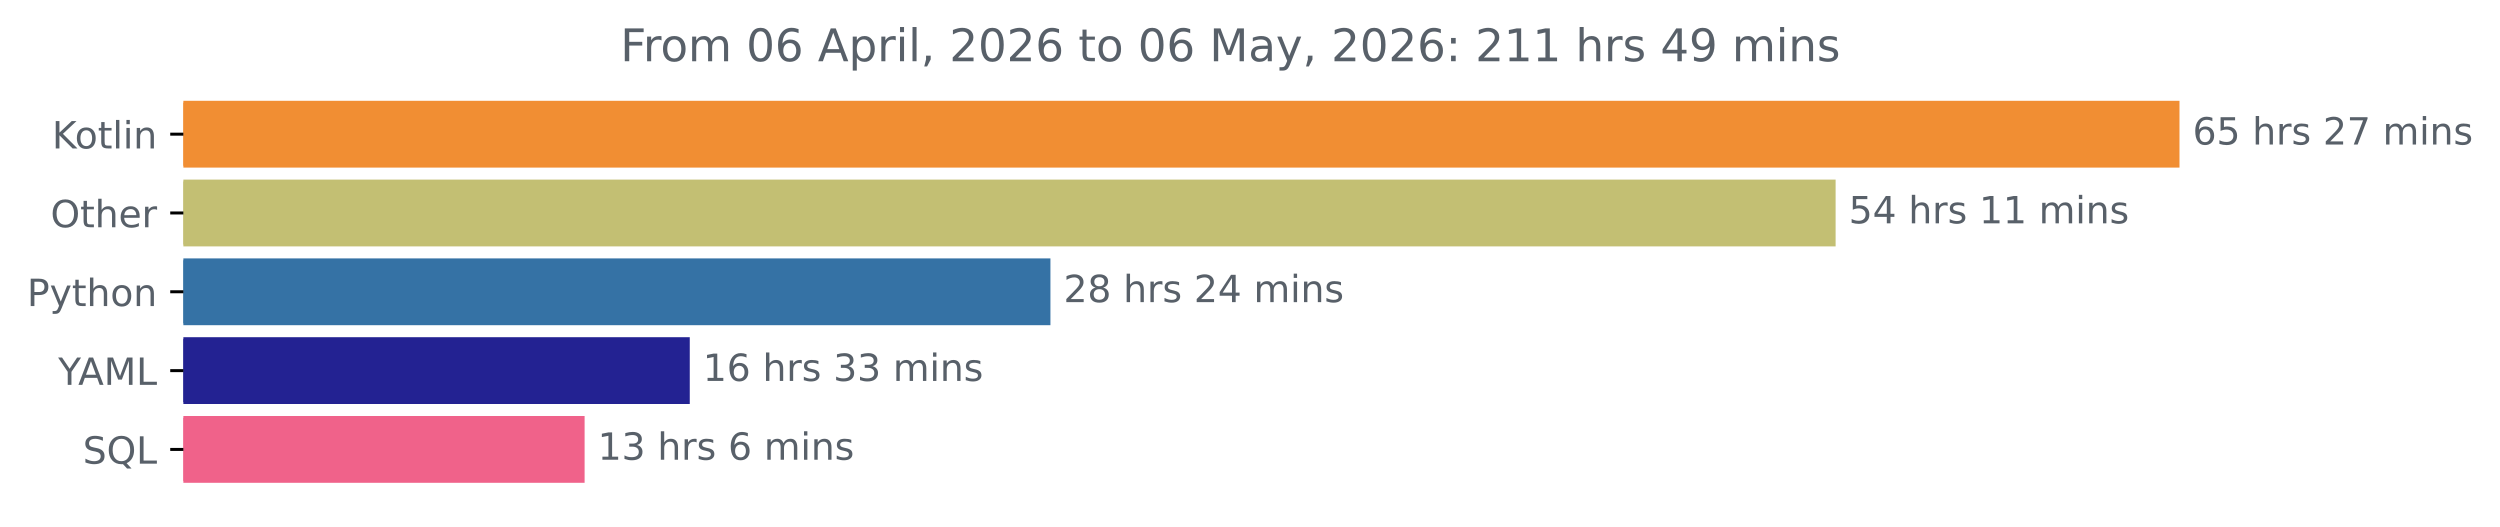
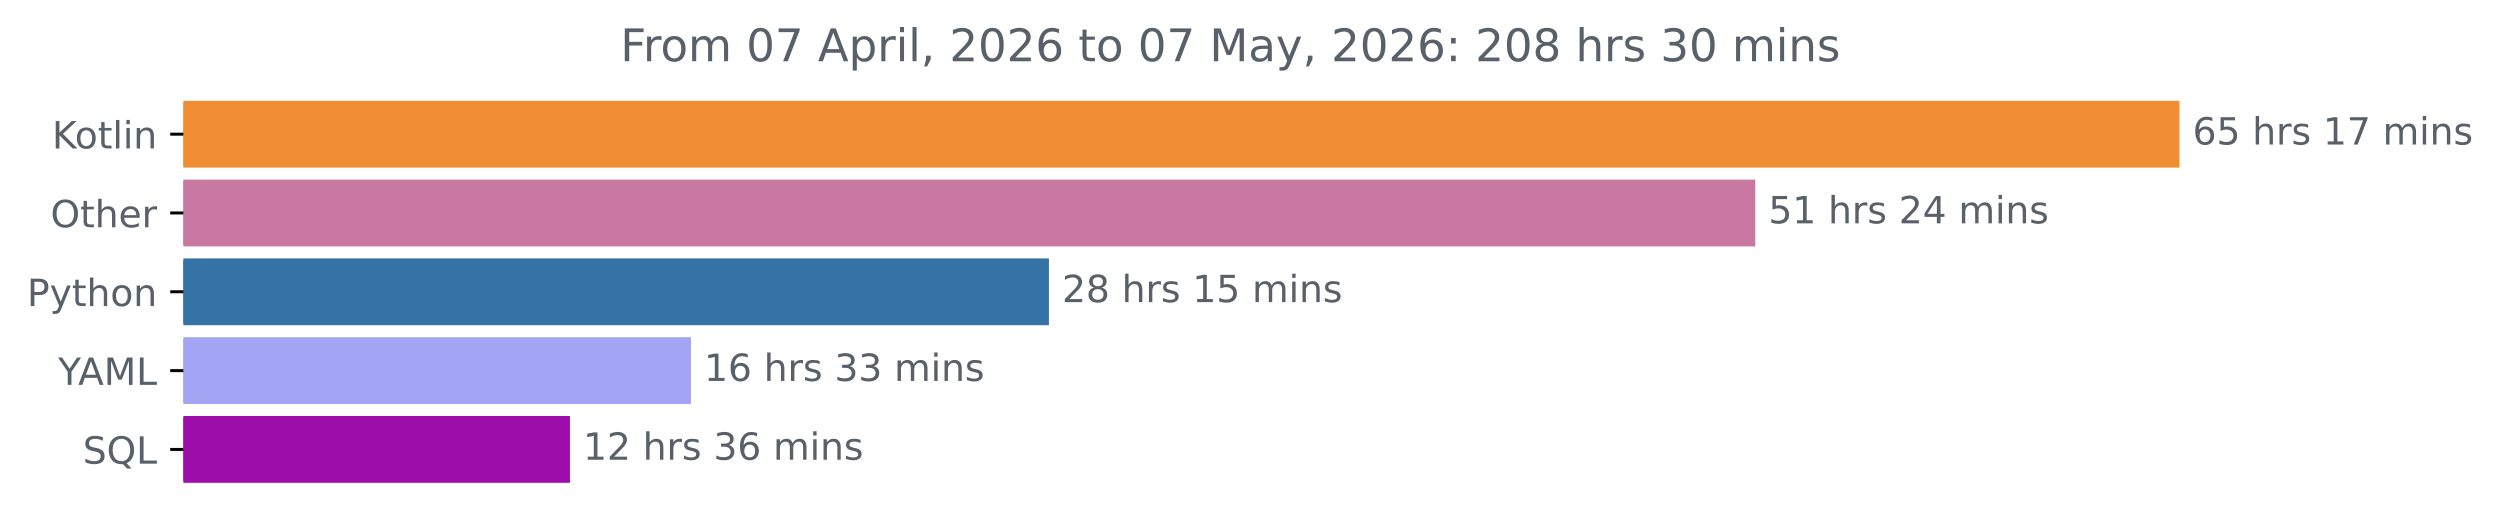
<svg xmlns="http://www.w3.org/2000/svg" xmlns:xlink="http://www.w3.org/1999/xlink" width="666.199pt" height="140.398pt" viewBox="0 0 666.199 140.398" version="1.1">
  <defs>
    <style type="text/css">*{stroke-linejoin: round; stroke-linecap: butt}</style>
  </defs>
  <g id="figure_1">
    <g id="patch_1">
      <path d="M 0 140.398  L 666.199 140.398  L 666.199 0  L 0 0  L 0 140.398  z " style="fill: none" />
    </g>
    <g id="axes_1">
      <g id="patch_2">
-         <path d="M 48.862 27.358  L 580.291 27.358  L 580.291 44.158  L 48.862 44.158  z " clip-path="url(#p5e5685d1f0)" style="fill: #f18e33; stroke: #f18e33; stroke-linejoin: miter" />
+         <path d="M 48.862 27.358  L 580.291 27.358  L 580.291 44.158  L 48.862 44.158  z " clip-path="url(#pad7efd8304)" style="fill: #f18e33; stroke: #f18e33; stroke-linejoin: miter" />
      </g>
      <g id="patch_3">
-         <path d="M 48.862 48.358  L 488.654 48.358  L 488.654 65.158  L 48.862 65.158  z " clip-path="url(#p5e5685d1f0)" style="fill: #c3bf73; stroke: #c3bf73; stroke-linejoin: miter" />
+         <path d="M 48.862 48.358  L 467.25 48.358  L 467.25 65.158  L 48.862 65.158  z " clip-path="url(#pad7efd8304)" style="fill: #c878a1; stroke: #c878a1; stroke-linejoin: miter" />
      </g>
      <g id="patch_4">
-         <path d="M 48.862 69.358  L 279.418 69.358  L 279.418 86.158  L 48.862 86.158  z " clip-path="url(#p5e5685d1f0)" style="fill: #3572a5; stroke: #3572a5; stroke-linejoin: miter" />
+         <path d="M 48.862 69.358  L 279.018 69.358  L 279.018 86.158  L 48.862 86.158  z " clip-path="url(#pad7efd8304)" style="fill: #3572a5; stroke: #3572a5; stroke-linejoin: miter" />
      </g>
      <g id="patch_5">
-         <path d="M 48.862 90.358  L 183.31 90.358  L 183.31 107.158  L 48.862 107.158  z " clip-path="url(#p5e5685d1f0)" style="fill: #232292; stroke: #232292; stroke-linejoin: miter" />
+         <path d="M 48.862 90.358  L 183.629 90.358  L 183.629 107.158  L 48.862 107.158  z " clip-path="url(#pad7efd8304)" style="fill: #a3a5f4; stroke: #a3a5f4; stroke-linejoin: miter" />
      </g>
      <g id="patch_6">
-         <path d="M 48.862 111.358  L 155.286 111.358  L 155.286 128.158  L 48.862 128.158  z " clip-path="url(#p5e5685d1f0)" style="fill: #f0628a; stroke: #f0628a; stroke-linejoin: miter" />
+         <path d="M 48.862 111.358  L 151.38 111.358  L 151.38 128.158  L 48.862 128.158  z " clip-path="url(#pad7efd8304)" style="fill: #9e0eaa; stroke: #9e0eaa; stroke-linejoin: miter" />
      </g>
      <g id="matplotlib.axis_1" />
      <g id="matplotlib.axis_2">
        <g id="ytick_1">
          <g id="line2d_1">
            <defs>
-               <path id="m046ab8b3b1" d="M 0 0  L -3.5 0  " style="stroke: #000000; stroke-width: 0.8" />
+               <path id="m6c247139c6" d="M 0 0  L -3.5 0  " style="stroke: #000000; stroke-width: 0.8" />
            </defs>
            <g>
-               <use xlink:href="#m046ab8b3b1" x="48.862" y="35.758" style="stroke: #000000; stroke-width: 0.8" />
+               <use xlink:href="#m6c247139c6" x="48.862" y="35.758" style="stroke: #000000; stroke-width: 0.8" />
            </g>
          </g>
          <g id="text_1">
            <g style="fill: #586069" transform="translate(13.87187 39.55734) scale(0.1 -0.1)">
              <defs>
                <path id="DejaVuSans-4b" d="M 628 4666  L 1259 4666  L 1259 2694  L 3353 4666  L 4166 4666  L 1850 2491  L 4331 0  L 3500 0  L 1259 2247  L 1259 0  L 628 0  L 628 4666  z " transform="scale(0.015625)" />
                <path id="DejaVuSans-6f" d="M 1959 3097  Q 1497 3097 1228 2736  Q 959 2375 959 1747  Q 959 1119 1226 758  Q 1494 397 1959 397  Q 2419 397 2687 759  Q 2956 1122 2956 1747  Q 2956 2369 2687 2733  Q 2419 3097 1959 3097  z M 1959 3584  Q 2709 3584 3137 3096  Q 3566 2609 3566 1747  Q 3566 888 3137 398  Q 2709 -91 1959 -91  Q 1206 -91 779 398  Q 353 888 353 1747  Q 353 2609 779 3096  Q 1206 3584 1959 3584  z " transform="scale(0.015625)" />
                <path id="DejaVuSans-74" d="M 1172 4494  L 1172 3500  L 2356 3500  L 2356 3053  L 1172 3053  L 1172 1153  Q 1172 725 1289 603  Q 1406 481 1766 481  L 2356 481  L 2356 0  L 1766 0  Q 1100 0 847 248  Q 594 497 594 1153  L 594 3053  L 172 3053  L 172 3500  L 594 3500  L 594 4494  L 1172 4494  z " transform="scale(0.015625)" />
                <path id="DejaVuSans-6c" d="M 603 4863  L 1178 4863  L 1178 0  L 603 0  L 603 4863  z " transform="scale(0.015625)" />
                <path id="DejaVuSans-69" d="M 603 3500  L 1178 3500  L 1178 0  L 603 0  L 603 3500  z M 603 4863  L 1178 4863  L 1178 4134  L 603 4134  L 603 4863  z " transform="scale(0.015625)" />
                <path id="DejaVuSans-6e" d="M 3513 2113  L 3513 0  L 2938 0  L 2938 2094  Q 2938 2591 2744 2837  Q 2550 3084 2163 3084  Q 1697 3084 1428 2787  Q 1159 2491 1159 1978  L 1159 0  L 581 0  L 581 3500  L 1159 3500  L 1159 2956  Q 1366 3272 1645 3428  Q 1925 3584 2291 3584  Q 2894 3584 3203 3211  Q 3513 2838 3513 2113  z " transform="scale(0.015625)" />
              </defs>
              <use xlink:href="#DejaVuSans-4b" />
              <use xlink:href="#DejaVuSans-6f" x="60.576" />
              <use xlink:href="#DejaVuSans-74" x="121.758" />
              <use xlink:href="#DejaVuSans-6c" x="160.967" />
              <use xlink:href="#DejaVuSans-69" x="188.75" />
              <use xlink:href="#DejaVuSans-6e" x="216.533" />
            </g>
          </g>
        </g>
        <g id="ytick_2">
          <g id="line2d_2">
            <g>
-               <use xlink:href="#m046ab8b3b1" x="48.862" y="56.758" style="stroke: #000000; stroke-width: 0.8" />
+               <use xlink:href="#m6c247139c6" x="48.862" y="56.758" style="stroke: #000000; stroke-width: 0.8" />
            </g>
          </g>
          <g id="text_2">
            <g style="fill: #586069" transform="translate(13.46875 60.55734) scale(0.1 -0.1)">
              <defs>
                <path id="DejaVuSans-4f" d="M 2522 4238  Q 1834 4238 1429 3725  Q 1025 3213 1025 2328  Q 1025 1447 1429 934  Q 1834 422 2522 422  Q 3209 422 3611 934  Q 4013 1447 4013 2328  Q 4013 3213 3611 3725  Q 3209 4238 2522 4238  z M 2522 4750  Q 3503 4750 4090 4092  Q 4678 3434 4678 2328  Q 4678 1225 4090 567  Q 3503 -91 2522 -91  Q 1538 -91 948 565  Q 359 1222 359 2328  Q 359 3434 948 4092  Q 1538 4750 2522 4750  z " transform="scale(0.015625)" />
                <path id="DejaVuSans-68" d="M 3513 2113  L 3513 0  L 2938 0  L 2938 2094  Q 2938 2591 2744 2837  Q 2550 3084 2163 3084  Q 1697 3084 1428 2787  Q 1159 2491 1159 1978  L 1159 0  L 581 0  L 581 4863  L 1159 4863  L 1159 2956  Q 1366 3272 1645 3428  Q 1925 3584 2291 3584  Q 2894 3584 3203 3211  Q 3513 2838 3513 2113  z " transform="scale(0.015625)" />
                <path id="DejaVuSans-65" d="M 3597 1894  L 3597 1613  L 953 1613  Q 991 1019 1311 708  Q 1631 397 2203 397  Q 2534 397 2845 478  Q 3156 559 3463 722  L 3463 178  Q 3153 47 2828 -22  Q 2503 -91 2169 -91  Q 1331 -91 842 396  Q 353 884 353 1716  Q 353 2575 817 3079  Q 1281 3584 2069 3584  Q 2775 3584 3186 3129  Q 3597 2675 3597 1894  z M 3022 2063  Q 3016 2534 2758 2815  Q 2500 3097 2075 3097  Q 1594 3097 1305 2825  Q 1016 2553 972 2059  L 3022 2063  z " transform="scale(0.015625)" />
                <path id="DejaVuSans-72" d="M 2631 2963  Q 2534 3019 2420 3045  Q 2306 3072 2169 3072  Q 1681 3072 1420 2755  Q 1159 2438 1159 1844  L 1159 0  L 581 0  L 581 3500  L 1159 3500  L 1159 2956  Q 1341 3275 1631 3429  Q 1922 3584 2338 3584  Q 2397 3584 2469 3576  Q 2541 3569 2628 3553  L 2631 2963  z " transform="scale(0.015625)" />
              </defs>
              <use xlink:href="#DejaVuSans-4f" />
              <use xlink:href="#DejaVuSans-74" x="78.711" />
              <use xlink:href="#DejaVuSans-68" x="117.92" />
              <use xlink:href="#DejaVuSans-65" x="181.299" />
              <use xlink:href="#DejaVuSans-72" x="242.822" />
            </g>
          </g>
        </g>
        <g id="ytick_3">
          <g id="line2d_3">
            <g>
-               <use xlink:href="#m046ab8b3b1" x="48.862" y="77.758" style="stroke: #000000; stroke-width: 0.8" />
+               <use xlink:href="#m6c247139c6" x="48.862" y="77.758" style="stroke: #000000; stroke-width: 0.8" />
            </g>
          </g>
          <g id="text_3">
            <g style="fill: #586069" transform="translate(7.2 81.55734) scale(0.1 -0.1)">
              <defs>
                <path id="DejaVuSans-50" d="M 1259 4147  L 1259 2394  L 2053 2394  Q 2494 2394 2734 2622  Q 2975 2850 2975 3272  Q 2975 3691 2734 3919  Q 2494 4147 2053 4147  L 1259 4147  z M 628 4666  L 2053 4666  Q 2838 4666 3239 4311  Q 3641 3956 3641 3272  Q 3641 2581 3239 2228  Q 2838 1875 2053 1875  L 1259 1875  L 1259 0  L 628 0  L 628 4666  z " transform="scale(0.015625)" />
                <path id="DejaVuSans-79" d="M 2059 -325  Q 1816 -950 1584 -1140  Q 1353 -1331 966 -1331  L 506 -1331  L 506 -850  L 844 -850  Q 1081 -850 1212 -737  Q 1344 -625 1503 -206  L 1606 56  L 191 3500  L 800 3500  L 1894 763  L 2988 3500  L 3597 3500  L 2059 -325  z " transform="scale(0.015625)" />
              </defs>
              <use xlink:href="#DejaVuSans-50" />
              <use xlink:href="#DejaVuSans-79" x="60.303" />
              <use xlink:href="#DejaVuSans-74" x="119.482" />
              <use xlink:href="#DejaVuSans-68" x="158.691" />
              <use xlink:href="#DejaVuSans-6f" x="222.07" />
              <use xlink:href="#DejaVuSans-6e" x="283.252" />
            </g>
          </g>
        </g>
        <g id="ytick_4">
          <g id="line2d_4">
            <g>
-               <use xlink:href="#m046ab8b3b1" x="48.862" y="98.758" style="stroke: #000000; stroke-width: 0.8" />
+               <use xlink:href="#m6c247139c6" x="48.862" y="98.758" style="stroke: #000000; stroke-width: 0.8" />
            </g>
          </g>
          <g id="text_4">
            <g style="fill: #586069" transform="translate(15.48906 102.5573) scale(0.1 -0.1)">
              <defs>
                <path id="DejaVuSans-59" d="M -13 4666  L 666 4666  L 1959 2747  L 3244 4666  L 3922 4666  L 2272 2222  L 2272 0  L 1638 0  L 1638 2222  L -13 4666  z " transform="scale(0.015625)" />
                <path id="DejaVuSans-41" d="M 2188 4044  L 1331 1722  L 3047 1722  L 2188 4044  z M 1831 4666  L 2547 4666  L 4325 0  L 3669 0  L 3244 1197  L 1141 1197  L 716 0  L 50 0  L 1831 4666  z " transform="scale(0.015625)" />
                <path id="DejaVuSans-4d" d="M 628 4666  L 1569 4666  L 2759 1491  L 3956 4666  L 4897 4666  L 4897 0  L 4281 0  L 4281 4097  L 3078 897  L 2444 897  L 1241 4097  L 1241 0  L 628 0  L 628 4666  z " transform="scale(0.015625)" />
                <path id="DejaVuSans-4c" d="M 628 4666  L 1259 4666  L 1259 531  L 3531 531  L 3531 0  L 628 0  L 628 4666  z " transform="scale(0.015625)" />
              </defs>
              <use xlink:href="#DejaVuSans-59" />
              <use xlink:href="#DejaVuSans-41" x="53.334" />
              <use xlink:href="#DejaVuSans-4d" x="121.742" />
              <use xlink:href="#DejaVuSans-4c" x="208.021" />
            </g>
          </g>
        </g>
        <g id="ytick_5">
          <g id="line2d_5">
            <g>
-               <use xlink:href="#m046ab8b3b1" x="48.862" y="119.758" style="stroke: #000000; stroke-width: 0.8" />
+               <use xlink:href="#m6c247139c6" x="48.862" y="119.758" style="stroke: #000000; stroke-width: 0.8" />
            </g>
          </g>
          <g id="text_5">
            <g style="fill: #586069" transform="translate(22.07031 123.5573) scale(0.1 -0.1)">
              <defs>
                <path id="DejaVuSans-53" d="M 3425 4513  L 3425 3897  Q 3066 4069 2747 4153  Q 2428 4238 2131 4238  Q 1616 4238 1336 4038  Q 1056 3838 1056 3469  Q 1056 3159 1242 3001  Q 1428 2844 1947 2747  L 2328 2669  Q 3034 2534 3370 2195  Q 3706 1856 3706 1288  Q 3706 609 3251 259  Q 2797 -91 1919 -91  Q 1588 -91 1214 -16  Q 841 59 441 206  L 441 856  Q 825 641 1194 531  Q 1563 422 1919 422  Q 2459 422 2753 634  Q 3047 847 3047 1241  Q 3047 1584 2836 1778  Q 2625 1972 2144 2069  L 1759 2144  Q 1053 2284 737 2584  Q 422 2884 422 3419  Q 422 4038 858 4394  Q 1294 4750 2059 4750  Q 2388 4750 2728 4690  Q 3069 4631 3425 4513  z " transform="scale(0.015625)" />
                <path id="DejaVuSans-51" d="M 2522 4238  Q 1834 4238 1429 3725  Q 1025 3213 1025 2328  Q 1025 1447 1429 934  Q 1834 422 2522 422  Q 3209 422 3611 934  Q 4013 1447 4013 2328  Q 4013 3213 3611 3725  Q 3209 4238 2522 4238  z M 3406 84  L 4238 -825  L 3475 -825  L 2784 -78  Q 2681 -84 2626 -87  Q 2572 -91 2522 -91  Q 1538 -91 948 567  Q 359 1225 359 2328  Q 359 3434 948 4092  Q 1538 4750 2522 4750  Q 3503 4750 4090 4092  Q 4678 3434 4678 2328  Q 4678 1516 4351 937  Q 4025 359 3406 84  z " transform="scale(0.015625)" />
              </defs>
              <use xlink:href="#DejaVuSans-53" />
              <use xlink:href="#DejaVuSans-51" x="63.477" />
              <use xlink:href="#DejaVuSans-4c" x="142.188" />
            </g>
          </g>
        </g>
      </g>
      <g id="text_6">
        <g style="fill: #586069" transform="translate(584.2911 38.5175) scale(0.1 -0.1)">
          <defs>
            <path id="DejaVuSans-36" d="M 2113 2584  Q 1688 2584 1439 2293  Q 1191 2003 1191 1497  Q 1191 994 1439 701  Q 1688 409 2113 409  Q 2538 409 2786 701  Q 3034 994 3034 1497  Q 3034 2003 2786 2293  Q 2538 2584 2113 2584  z M 3366 4563  L 3366 3988  Q 3128 4100 2886 4159  Q 2644 4219 2406 4219  Q 1781 4219 1451 3797  Q 1122 3375 1075 2522  Q 1259 2794 1537 2939  Q 1816 3084 2150 3084  Q 2853 3084 3261 2657  Q 3669 2231 3669 1497  Q 3669 778 3244 343  Q 2819 -91 2113 -91  Q 1303 -91 875 529  Q 447 1150 447 2328  Q 447 3434 972 4092  Q 1497 4750 2381 4750  Q 2619 4750 2861 4703  Q 3103 4656 3366 4563  z " transform="scale(0.015625)" />
            <path id="DejaVuSans-35" d="M 691 4666  L 3169 4666  L 3169 4134  L 1269 4134  L 1269 2991  Q 1406 3038 1543 3061  Q 1681 3084 1819 3084  Q 2600 3084 3056 2656  Q 3513 2228 3513 1497  Q 3513 744 3044 326  Q 2575 -91 1722 -91  Q 1428 -91 1123 -41  Q 819 9 494 109  L 494 744  Q 775 591 1075 516  Q 1375 441 1709 441  Q 2250 441 2565 725  Q 2881 1009 2881 1497  Q 2881 1984 2565 2268  Q 2250 2553 1709 2553  Q 1456 2553 1204 2497  Q 953 2441 691 2322  L 691 4666  z " transform="scale(0.015625)" />
            <path id="DejaVuSans-20" transform="scale(0.015625)" />
            <path id="DejaVuSans-73" d="M 2834 3397  L 2834 2853  Q 2591 2978 2328 3040  Q 2066 3103 1784 3103  Q 1356 3103 1142 2972  Q 928 2841 928 2578  Q 928 2378 1081 2264  Q 1234 2150 1697 2047  L 1894 2003  Q 2506 1872 2764 1633  Q 3022 1394 3022 966  Q 3022 478 2636 193  Q 2250 -91 1575 -91  Q 1294 -91 989 -36  Q 684 19 347 128  L 347 722  Q 666 556 975 473  Q 1284 391 1588 391  Q 1994 391 2212 530  Q 2431 669 2431 922  Q 2431 1156 2273 1281  Q 2116 1406 1581 1522  L 1381 1569  Q 847 1681 609 1914  Q 372 2147 372 2553  Q 372 3047 722 3315  Q 1072 3584 1716 3584  Q 2034 3584 2315 3537  Q 2597 3491 2834 3397  z " transform="scale(0.015625)" />
-             <path id="DejaVuSans-32" d="M 1228 531  L 3431 531  L 3431 0  L 469 0  L 469 531  Q 828 903 1448 1529  Q 2069 2156 2228 2338  Q 2531 2678 2651 2914  Q 2772 3150 2772 3378  Q 2772 3750 2511 3984  Q 2250 4219 1831 4219  Q 1534 4219 1204 4116  Q 875 4013 500 3803  L 500 4441  Q 881 4594 1212 4672  Q 1544 4750 1819 4750  Q 2544 4750 2975 4387  Q 3406 4025 3406 3419  Q 3406 3131 3298 2873  Q 3191 2616 2906 2266  Q 2828 2175 2409 1742  Q 1991 1309 1228 531  z " transform="scale(0.015625)" />
+             <path id="DejaVuSans-31" d="M 794 531  L 1825 531  L 1825 4091  L 703 3866  L 703 4441  L 1819 4666  L 2450 4666  L 2450 531  L 3481 531  L 3481 0  L 794 0  L 794 531  z " transform="scale(0.015625)" />
            <path id="DejaVuSans-37" d="M 525 4666  L 3525 4666  L 3525 4397  L 1831 0  L 1172 0  L 2766 4134  L 525 4134  L 525 4666  z " transform="scale(0.015625)" />
            <path id="DejaVuSans-6d" d="M 3328 2828  Q 3544 3216 3844 3400  Q 4144 3584 4550 3584  Q 5097 3584 5394 3201  Q 5691 2819 5691 2113  L 5691 0  L 5113 0  L 5113 2094  Q 5113 2597 4934 2840  Q 4756 3084 4391 3084  Q 3944 3084 3684 2787  Q 3425 2491 3425 1978  L 3425 0  L 2847 0  L 2847 2094  Q 2847 2600 2669 2842  Q 2491 3084 2119 3084  Q 1678 3084 1418 2786  Q 1159 2488 1159 1978  L 1159 0  L 581 0  L 581 3500  L 1159 3500  L 1159 2956  Q 1356 3278 1631 3431  Q 1906 3584 2284 3584  Q 2666 3584 2933 3390  Q 3200 3197 3328 2828  z " transform="scale(0.015625)" />
          </defs>
          <use xlink:href="#DejaVuSans-36" />
          <use xlink:href="#DejaVuSans-35" x="63.623" />
          <use xlink:href="#DejaVuSans-20" x="127.246" />
          <use xlink:href="#DejaVuSans-68" x="159.033" />
          <use xlink:href="#DejaVuSans-72" x="222.412" />
          <use xlink:href="#DejaVuSans-73" x="263.525" />
          <use xlink:href="#DejaVuSans-20" x="315.625" />
+           <use xlink:href="#DejaVuSans-31" x="347.412" />
+           <use xlink:href="#DejaVuSans-37" x="411.035" />
+           <use xlink:href="#DejaVuSans-20" x="474.658" />
+           <use xlink:href="#DejaVuSans-6d" x="506.445" />
+           <use xlink:href="#DejaVuSans-69" x="603.857" />
+           <use xlink:href="#DejaVuSans-6e" x="631.641" />
+           <use xlink:href="#DejaVuSans-73" x="695.02" />
+         </g>
+       </g>
+       <g id="text_7">
+         <g style="fill: #586069" transform="translate(471.2501 59.5175) scale(0.1 -0.1)">
+           <defs>
+             <path id="DejaVuSans-32" d="M 1228 531  L 3431 531  L 3431 0  L 469 0  L 469 531  Q 828 903 1448 1529  Q 2069 2156 2228 2338  Q 2531 2678 2651 2914  Q 2772 3150 2772 3378  Q 2772 3750 2511 3984  Q 2250 4219 1831 4219  Q 1534 4219 1204 4116  Q 875 4013 500 3803  L 500 4441  Q 881 4594 1212 4672  Q 1544 4750 1819 4750  Q 2544 4750 2975 4387  Q 3406 4025 3406 3419  Q 3406 3131 3298 2873  Q 3191 2616 2906 2266  Q 2828 2175 2409 1742  Q 1991 1309 1228 531  z " transform="scale(0.015625)" />
+             <path id="DejaVuSans-34" d="M 2419 4116  L 825 1625  L 2419 1625  L 2419 4116  z M 2253 4666  L 3047 4666  L 3047 1625  L 3713 1625  L 3713 1100  L 3047 1100  L 3047 0  L 2419 0  L 2419 1100  L 313 1100  L 313 1709  L 2253 4666  z " transform="scale(0.015625)" />
+           </defs>
+           <use xlink:href="#DejaVuSans-35" />
+           <use xlink:href="#DejaVuSans-31" x="63.623" />
+           <use xlink:href="#DejaVuSans-20" x="127.246" />
+           <use xlink:href="#DejaVuSans-68" x="159.033" />
+           <use xlink:href="#DejaVuSans-72" x="222.412" />
+           <use xlink:href="#DejaVuSans-73" x="263.525" />
+           <use xlink:href="#DejaVuSans-20" x="315.625" />
          <use xlink:href="#DejaVuSans-32" x="347.412" />
-           <use xlink:href="#DejaVuSans-37" x="411.035" />
-           <use xlink:href="#DejaVuSans-20" x="474.658" />
-           <use xlink:href="#DejaVuSans-6d" x="506.445" />
-           <use xlink:href="#DejaVuSans-69" x="603.857" />
-           <use xlink:href="#DejaVuSans-6e" x="631.641" />
-           <use xlink:href="#DejaVuSans-73" x="695.02" />
-         </g>
-       </g>
-       <g id="text_7">
-         <g style="fill: #586069" transform="translate(492.6536 59.5175) scale(0.1 -0.1)">
-           <defs>
-             <path id="DejaVuSans-34" d="M 2419 4116  L 825 1625  L 2419 1625  L 2419 4116  z M 2253 4666  L 3047 4666  L 3047 1625  L 3713 1625  L 3713 1100  L 3047 1100  L 3047 0  L 2419 0  L 2419 1100  L 313 1100  L 313 1709  L 2253 4666  z " transform="scale(0.015625)" />
-             <path id="DejaVuSans-31" d="M 794 531  L 1825 531  L 1825 4091  L 703 3866  L 703 4441  L 1819 4666  L 2450 4666  L 2450 531  L 3481 531  L 3481 0  L 794 0  L 794 531  z " transform="scale(0.015625)" />
-           </defs>
-           <use xlink:href="#DejaVuSans-35" />
-           <use xlink:href="#DejaVuSans-34" x="63.623" />
-           <use xlink:href="#DejaVuSans-20" x="127.246" />
-           <use xlink:href="#DejaVuSans-68" x="159.033" />
-           <use xlink:href="#DejaVuSans-72" x="222.412" />
-           <use xlink:href="#DejaVuSans-73" x="263.525" />
-           <use xlink:href="#DejaVuSans-20" x="315.625" />
-           <use xlink:href="#DejaVuSans-31" x="347.412" />
-           <use xlink:href="#DejaVuSans-31" x="411.035" />
+           <use xlink:href="#DejaVuSans-34" x="411.035" />
          <use xlink:href="#DejaVuSans-20" x="474.658" />
          <use xlink:href="#DejaVuSans-6d" x="506.445" />
          <use xlink:href="#DejaVuSans-69" x="603.857" />
          <use xlink:href="#DejaVuSans-6e" x="631.641" />
          <use xlink:href="#DejaVuSans-73" x="695.02" />
        </g>
      </g>
      <g id="text_8">
-         <g style="fill: #586069" transform="translate(283.4176 80.5175) scale(0.1 -0.1)">
+         <g style="fill: #586069" transform="translate(283.0181 80.5175) scale(0.1 -0.1)">
          <defs>
            <path id="DejaVuSans-38" d="M 2034 2216  Q 1584 2216 1326 1975  Q 1069 1734 1069 1313  Q 1069 891 1326 650  Q 1584 409 2034 409  Q 2484 409 2743 651  Q 3003 894 3003 1313  Q 3003 1734 2745 1975  Q 2488 2216 2034 2216  z M 1403 2484  Q 997 2584 770 2862  Q 544 3141 544 3541  Q 544 4100 942 4425  Q 1341 4750 2034 4750  Q 2731 4750 3128 4425  Q 3525 4100 3525 3541  Q 3525 3141 3298 2862  Q 3072 2584 2669 2484  Q 3125 2378 3379 2068  Q 3634 1759 3634 1313  Q 3634 634 3220 271  Q 2806 -91 2034 -91  Q 1263 -91 848 271  Q 434 634 434 1313  Q 434 1759 690 2068  Q 947 2378 1403 2484  z M 1172 3481  Q 1172 3119 1398 2916  Q 1625 2713 2034 2713  Q 2441 2713 2670 2916  Q 2900 3119 2900 3481  Q 2900 3844 2670 4047  Q 2441 4250 2034 4250  Q 1625 4250 1398 4047  Q 1172 3844 1172 3481  z " transform="scale(0.015625)" />
          </defs>
          <use xlink:href="#DejaVuSans-32" />
          <use xlink:href="#DejaVuSans-38" x="63.623" />
          <use xlink:href="#DejaVuSans-20" x="127.246" />
          <use xlink:href="#DejaVuSans-68" x="159.033" />
          <use xlink:href="#DejaVuSans-72" x="222.412" />
          <use xlink:href="#DejaVuSans-73" x="263.525" />
          <use xlink:href="#DejaVuSans-20" x="315.625" />
-           <use xlink:href="#DejaVuSans-32" x="347.412" />
-           <use xlink:href="#DejaVuSans-34" x="411.035" />
+           <use xlink:href="#DejaVuSans-31" x="347.412" />
+           <use xlink:href="#DejaVuSans-35" x="411.035" />
          <use xlink:href="#DejaVuSans-20" x="474.658" />
          <use xlink:href="#DejaVuSans-6d" x="506.445" />
          <use xlink:href="#DejaVuSans-69" x="603.857" />
          <use xlink:href="#DejaVuSans-6e" x="631.641" />
          <use xlink:href="#DejaVuSans-73" x="695.02" />
        </g>
      </g>
      <g id="text_9">
-         <g style="fill: #586069" transform="translate(187.31 101.5175) scale(0.1 -0.1)">
+         <g style="fill: #586069" transform="translate(187.6291 101.5175) scale(0.1 -0.1)">
          <defs>
            <path id="DejaVuSans-33" d="M 2597 2516  Q 3050 2419 3304 2112  Q 3559 1806 3559 1356  Q 3559 666 3084 287  Q 2609 -91 1734 -91  Q 1441 -91 1130 -33  Q 819 25 488 141  L 488 750  Q 750 597 1062 519  Q 1375 441 1716 441  Q 2309 441 2620 675  Q 2931 909 2931 1356  Q 2931 1769 2642 2001  Q 2353 2234 1838 2234  L 1294 2234  L 1294 2753  L 1863 2753  Q 2328 2753 2575 2939  Q 2822 3125 2822 3475  Q 2822 3834 2567 4026  Q 2313 4219 1838 4219  Q 1578 4219 1281 4162  Q 984 4106 628 3988  L 628 4550  Q 988 4650 1302 4700  Q 1616 4750 1894 4750  Q 2613 4750 3031 4423  Q 3450 4097 3450 3541  Q 3450 3153 3228 2886  Q 3006 2619 2597 2516  z " transform="scale(0.015625)" />
          </defs>
          <use xlink:href="#DejaVuSans-31" />
          <use xlink:href="#DejaVuSans-36" x="63.623" />
          <use xlink:href="#DejaVuSans-20" x="127.246" />
          <use xlink:href="#DejaVuSans-68" x="159.033" />
          <use xlink:href="#DejaVuSans-72" x="222.412" />
          <use xlink:href="#DejaVuSans-73" x="263.525" />
          <use xlink:href="#DejaVuSans-20" x="315.625" />
          <use xlink:href="#DejaVuSans-33" x="347.412" />
          <use xlink:href="#DejaVuSans-33" x="411.035" />
          <use xlink:href="#DejaVuSans-20" x="474.658" />
          <use xlink:href="#DejaVuSans-6d" x="506.445" />
          <use xlink:href="#DejaVuSans-69" x="603.857" />
          <use xlink:href="#DejaVuSans-6e" x="631.641" />
          <use xlink:href="#DejaVuSans-73" x="695.02" />
        </g>
      </g>
      <g id="text_10">
-         <g style="fill: #586069" transform="translate(159.2858 122.5175) scale(0.1 -0.1)">
+         <g style="fill: #586069" transform="translate(155.3802 122.5175) scale(0.1 -0.1)">
          <use xlink:href="#DejaVuSans-31" />
-           <use xlink:href="#DejaVuSans-33" x="63.623" />
-           <use xlink:href="#DejaVuSans-20" x="127.246" />
-           <use xlink:href="#DejaVuSans-68" x="159.033" />
-           <use xlink:href="#DejaVuSans-72" x="222.412" />
-           <use xlink:href="#DejaVuSans-73" x="263.525" />
-           <use xlink:href="#DejaVuSans-20" x="315.625" />
-           <use xlink:href="#DejaVuSans-36" x="347.412" />
-           <use xlink:href="#DejaVuSans-20" x="411.035" />
-           <use xlink:href="#DejaVuSans-6d" x="442.822" />
-           <use xlink:href="#DejaVuSans-69" x="540.234" />
-           <use xlink:href="#DejaVuSans-6e" x="568.018" />
-           <use xlink:href="#DejaVuSans-73" x="631.396" />
+           <use xlink:href="#DejaVuSans-32" x="63.623" />
+           <use xlink:href="#DejaVuSans-20" x="127.246" />
+           <use xlink:href="#DejaVuSans-68" x="159.033" />
+           <use xlink:href="#DejaVuSans-72" x="222.412" />
+           <use xlink:href="#DejaVuSans-73" x="263.525" />
+           <use xlink:href="#DejaVuSans-20" x="315.625" />
+           <use xlink:href="#DejaVuSans-33" x="347.412" />
+           <use xlink:href="#DejaVuSans-36" x="411.035" />
+           <use xlink:href="#DejaVuSans-20" x="474.658" />
+           <use xlink:href="#DejaVuSans-6d" x="506.445" />
+           <use xlink:href="#DejaVuSans-69" x="603.857" />
+           <use xlink:href="#DejaVuSans-6e" x="631.641" />
+           <use xlink:href="#DejaVuSans-73" x="695.02" />
        </g>
      </g>
      <g id="text_11">
        <g style="fill: #586069" transform="translate(165.315 16.31812) scale(0.12 -0.12)">
          <defs>
            <path id="DejaVuSans-46" d="M 628 4666  L 3309 4666  L 3309 4134  L 1259 4134  L 1259 2759  L 3109 2759  L 3109 2228  L 1259 2228  L 1259 0  L 628 0  L 628 4666  z " transform="scale(0.015625)" />
            <path id="DejaVuSans-30" d="M 2034 4250  Q 1547 4250 1301 3770  Q 1056 3291 1056 2328  Q 1056 1369 1301 889  Q 1547 409 2034 409  Q 2525 409 2770 889  Q 3016 1369 3016 2328  Q 3016 3291 2770 3770  Q 2525 4250 2034 4250  z M 2034 4750  Q 2819 4750 3233 4129  Q 3647 3509 3647 2328  Q 3647 1150 3233 529  Q 2819 -91 2034 -91  Q 1250 -91 836 529  Q 422 1150 422 2328  Q 422 3509 836 4129  Q 1250 4750 2034 4750  z " transform="scale(0.015625)" />
            <path id="DejaVuSans-70" d="M 1159 525  L 1159 -1331  L 581 -1331  L 581 3500  L 1159 3500  L 1159 2969  Q 1341 3281 1617 3432  Q 1894 3584 2278 3584  Q 2916 3584 3314 3078  Q 3713 2572 3713 1747  Q 3713 922 3314 415  Q 2916 -91 2278 -91  Q 1894 -91 1617 61  Q 1341 213 1159 525  z M 3116 1747  Q 3116 2381 2855 2742  Q 2594 3103 2138 3103  Q 1681 3103 1420 2742  Q 1159 2381 1159 1747  Q 1159 1113 1420 752  Q 1681 391 2138 391  Q 2594 391 2855 752  Q 3116 1113 3116 1747  z " transform="scale(0.015625)" />
            <path id="DejaVuSans-2c" d="M 750 794  L 1409 794  L 1409 256  L 897 -744  L 494 -744  L 750 256  L 750 794  z " transform="scale(0.015625)" />
            <path id="DejaVuSans-61" d="M 2194 1759  Q 1497 1759 1228 1600  Q 959 1441 959 1056  Q 959 750 1161 570  Q 1363 391 1709 391  Q 2188 391 2477 730  Q 2766 1069 2766 1631  L 2766 1759  L 2194 1759  z M 3341 1997  L 3341 0  L 2766 0  L 2766 531  Q 2569 213 2275 61  Q 1981 -91 1556 -91  Q 1019 -91 701 211  Q 384 513 384 1019  Q 384 1609 779 1909  Q 1175 2209 1959 2209  L 2766 2209  L 2766 2266  Q 2766 2663 2505 2880  Q 2244 3097 1772 3097  Q 1472 3097 1187 3025  Q 903 2953 641 2809  L 641 3341  Q 956 3463 1253 3523  Q 1550 3584 1831 3584  Q 2591 3584 2966 3190  Q 3341 2797 3341 1997  z " transform="scale(0.015625)" />
            <path id="DejaVuSans-3a" d="M 750 794  L 1409 794  L 1409 0  L 750 0  L 750 794  z M 750 3309  L 1409 3309  L 1409 2516  L 750 2516  L 750 3309  z " transform="scale(0.015625)" />
-             <path id="DejaVuSans-39" d="M 703 97  L 703 672  Q 941 559 1184 500  Q 1428 441 1663 441  Q 2288 441 2617 861  Q 2947 1281 2994 2138  Q 2813 1869 2534 1725  Q 2256 1581 1919 1581  Q 1219 1581 811 2004  Q 403 2428 403 3163  Q 403 3881 828 4315  Q 1253 4750 1959 4750  Q 2769 4750 3195 4129  Q 3622 3509 3622 2328  Q 3622 1225 3098 567  Q 2575 -91 1691 -91  Q 1453 -91 1209 -44  Q 966 3 703 97  z M 1959 2075  Q 2384 2075 2632 2365  Q 2881 2656 2881 3163  Q 2881 3666 2632 3958  Q 2384 4250 1959 4250  Q 1534 4250 1286 3958  Q 1038 3666 1038 3163  Q 1038 2656 1286 2365  Q 1534 2075 1959 2075  z " transform="scale(0.015625)" />
          </defs>
          <use xlink:href="#DejaVuSans-46" />
          <use xlink:href="#DejaVuSans-72" x="50.27" />
          <use xlink:href="#DejaVuSans-6f" x="89.133" />
          <use xlink:href="#DejaVuSans-6d" x="150.314" />
          <use xlink:href="#DejaVuSans-20" x="247.727" />
          <use xlink:href="#DejaVuSans-30" x="279.514" />
-           <use xlink:href="#DejaVuSans-36" x="343.137" />
+           <use xlink:href="#DejaVuSans-37" x="343.137" />
          <use xlink:href="#DejaVuSans-20" x="406.76" />
          <use xlink:href="#DejaVuSans-41" x="438.547" />
          <use xlink:href="#DejaVuSans-70" x="506.955" />
          <use xlink:href="#DejaVuSans-72" x="570.432" />
          <use xlink:href="#DejaVuSans-69" x="611.545" />
          <use xlink:href="#DejaVuSans-6c" x="639.328" />
          <use xlink:href="#DejaVuSans-2c" x="667.111" />
          <use xlink:href="#DejaVuSans-20" x="698.898" />
          <use xlink:href="#DejaVuSans-32" x="730.686" />
          <use xlink:href="#DejaVuSans-30" x="794.309" />
          <use xlink:href="#DejaVuSans-32" x="857.932" />
          <use xlink:href="#DejaVuSans-36" x="921.555" />
          <use xlink:href="#DejaVuSans-20" x="985.178" />
          <use xlink:href="#DejaVuSans-74" x="1016.965" />
          <use xlink:href="#DejaVuSans-6f" x="1056.174" />
          <use xlink:href="#DejaVuSans-20" x="1117.355" />
          <use xlink:href="#DejaVuSans-30" x="1149.143" />
-           <use xlink:href="#DejaVuSans-36" x="1212.766" />
+           <use xlink:href="#DejaVuSans-37" x="1212.766" />
          <use xlink:href="#DejaVuSans-20" x="1276.389" />
          <use xlink:href="#DejaVuSans-4d" x="1308.176" />
          <use xlink:href="#DejaVuSans-61" x="1394.455" />
          <use xlink:href="#DejaVuSans-79" x="1455.734" />
          <use xlink:href="#DejaVuSans-2c" x="1514.914" />
          <use xlink:href="#DejaVuSans-20" x="1546.701" />
          <use xlink:href="#DejaVuSans-32" x="1578.488" />
          <use xlink:href="#DejaVuSans-30" x="1642.111" />
          <use xlink:href="#DejaVuSans-32" x="1705.734" />
          <use xlink:href="#DejaVuSans-36" x="1769.357" />
          <use xlink:href="#DejaVuSans-3a" x="1832.98" />
          <use xlink:href="#DejaVuSans-20" x="1866.672" />
          <use xlink:href="#DejaVuSans-32" x="1898.459" />
-           <use xlink:href="#DejaVuSans-31" x="1962.082" />
-           <use xlink:href="#DejaVuSans-31" x="2025.705" />
+           <use xlink:href="#DejaVuSans-30" x="1962.082" />
+           <use xlink:href="#DejaVuSans-38" x="2025.705" />
          <use xlink:href="#DejaVuSans-20" x="2089.328" />
          <use xlink:href="#DejaVuSans-68" x="2121.115" />
          <use xlink:href="#DejaVuSans-72" x="2184.494" />
          <use xlink:href="#DejaVuSans-73" x="2225.607" />
          <use xlink:href="#DejaVuSans-20" x="2277.707" />
-           <use xlink:href="#DejaVuSans-34" x="2309.494" />
-           <use xlink:href="#DejaVuSans-39" x="2373.117" />
+           <use xlink:href="#DejaVuSans-33" x="2309.494" />
+           <use xlink:href="#DejaVuSans-30" x="2373.117" />
          <use xlink:href="#DejaVuSans-20" x="2436.74" />
          <use xlink:href="#DejaVuSans-6d" x="2468.527" />
          <use xlink:href="#DejaVuSans-69" x="2565.939" />
          <use xlink:href="#DejaVuSans-6e" x="2593.723" />
          <use xlink:href="#DejaVuSans-73" x="2657.102" />
        </g>
      </g>
    </g>
  </g>
  <defs>
-     <clipPath id="p5e5685d1f0">
+     <clipPath id="pad7efd8304">
      <rect x="48.862" y="22.318" width="558" height="110.88" />
    </clipPath>
  </defs>
</svg>
